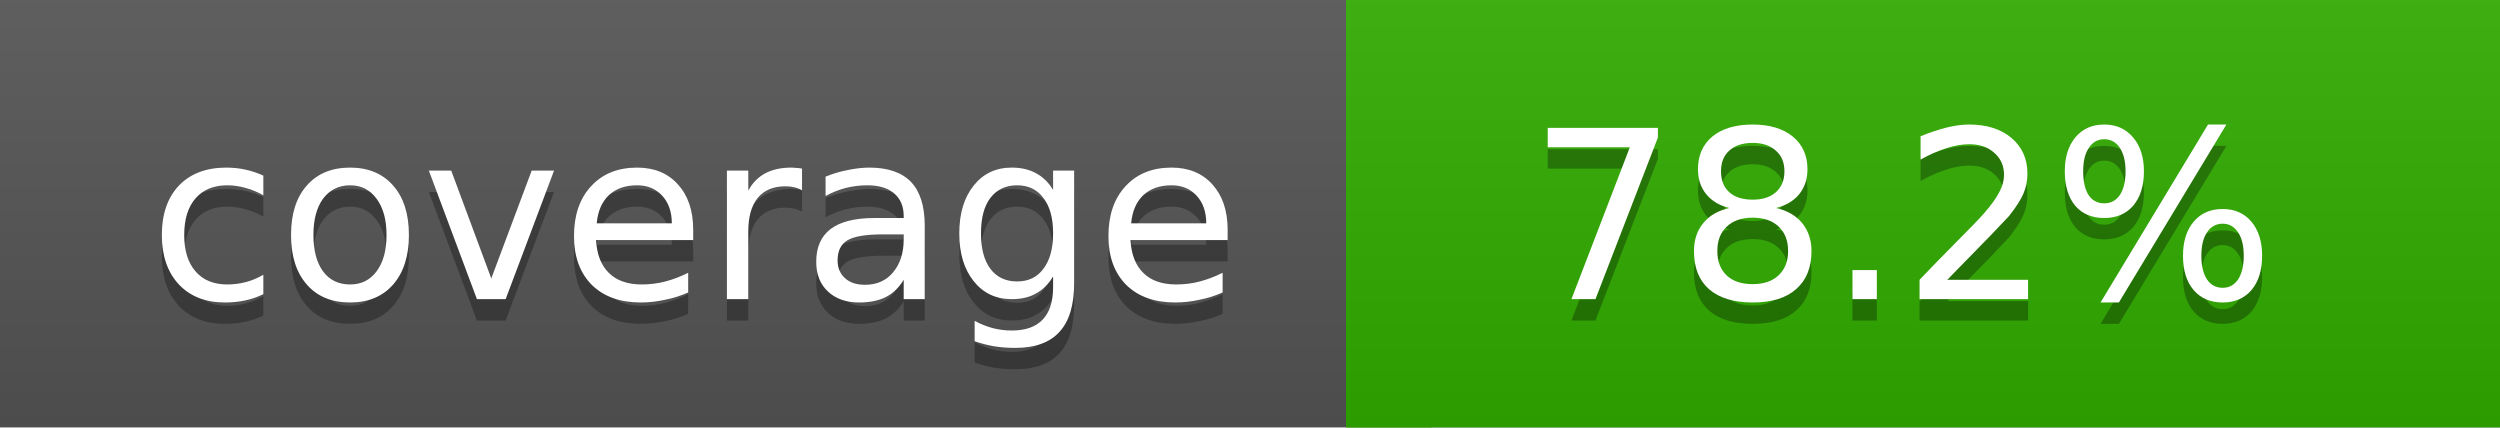
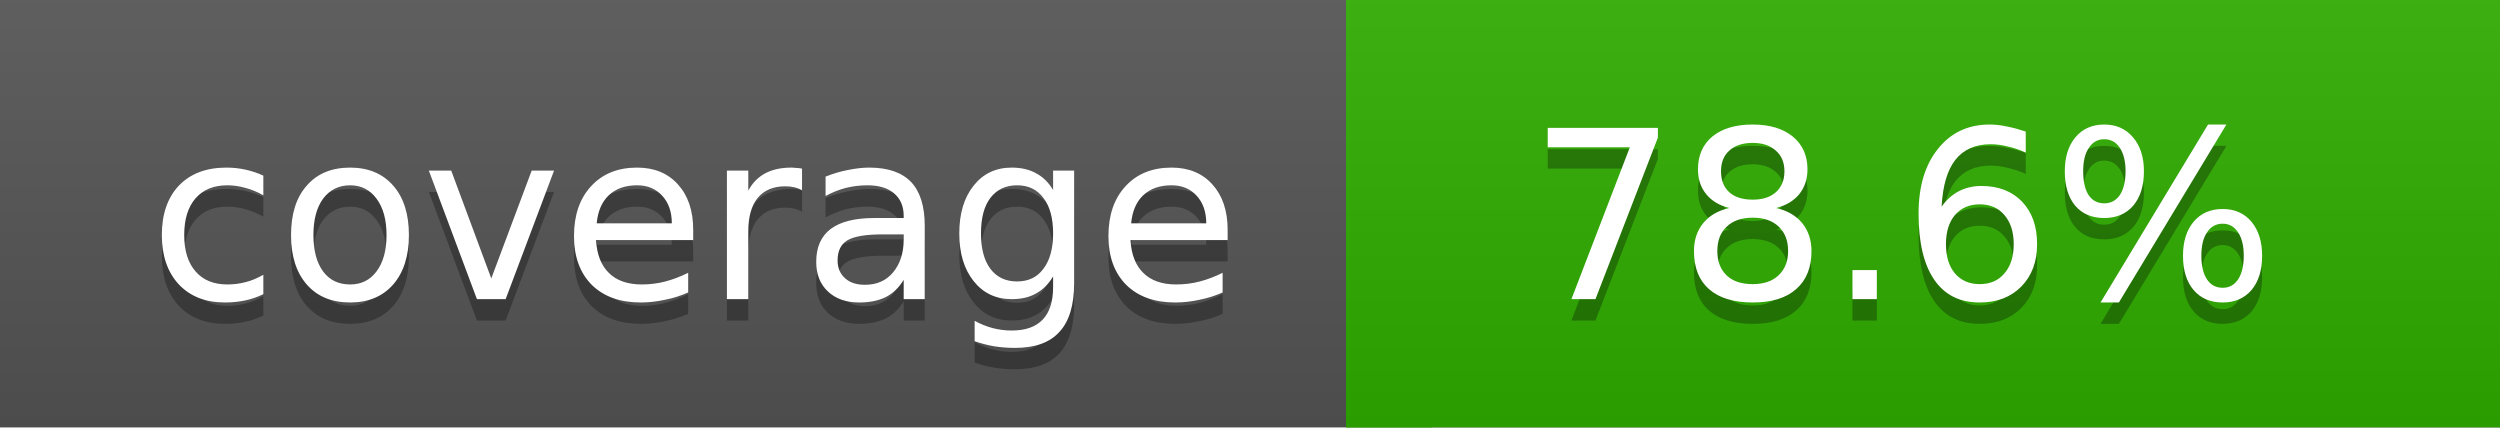
<svg xmlns="http://www.w3.org/2000/svg" width="117" height="20">
  <linearGradient id="a" x2="0" y2="100%">
    <stop offset="0" stop-color="#bbb" stop-opacity=".1" />
    <stop offset="1" stop-opacity=".1" />
  </linearGradient>
  <rect rx="0" width="117" height="20" fill="#555" />
-   <rect rx="0" x="63" width="54" height="20" fill="#30ad00" />
-   <path fill="#30ad00" d="M63 0h4v20h-4z" />
+   <rect rx="0" x="63" width="54" height="20" fill="#2fae00" />
+   <path fill="#2fae00" d="M63 0h4v20h-4z" />
  <rect rx="0" width="117" height="20" fill="url(#a)" />
  <g fill="#fff" text-anchor="middle" font-family="DejaVu Sans,Verdana,Geneva,sans-serif" font-size="11">
    <text x="32.5" y="15" fill="#010101" fill-opacity=".3">coverage</text>
    <text x="32.5" y="14">coverage</text>
-     <text x="89" y="15" fill="#010101" fill-opacity=".3">78.2%</text>
-     <text x="89" y="14">78.2%</text>
+     <text x="89" y="15" fill="#010101" fill-opacity=".3">78.6%</text>
+     <text x="89" y="14">78.6%</text>
  </g>
</svg>
